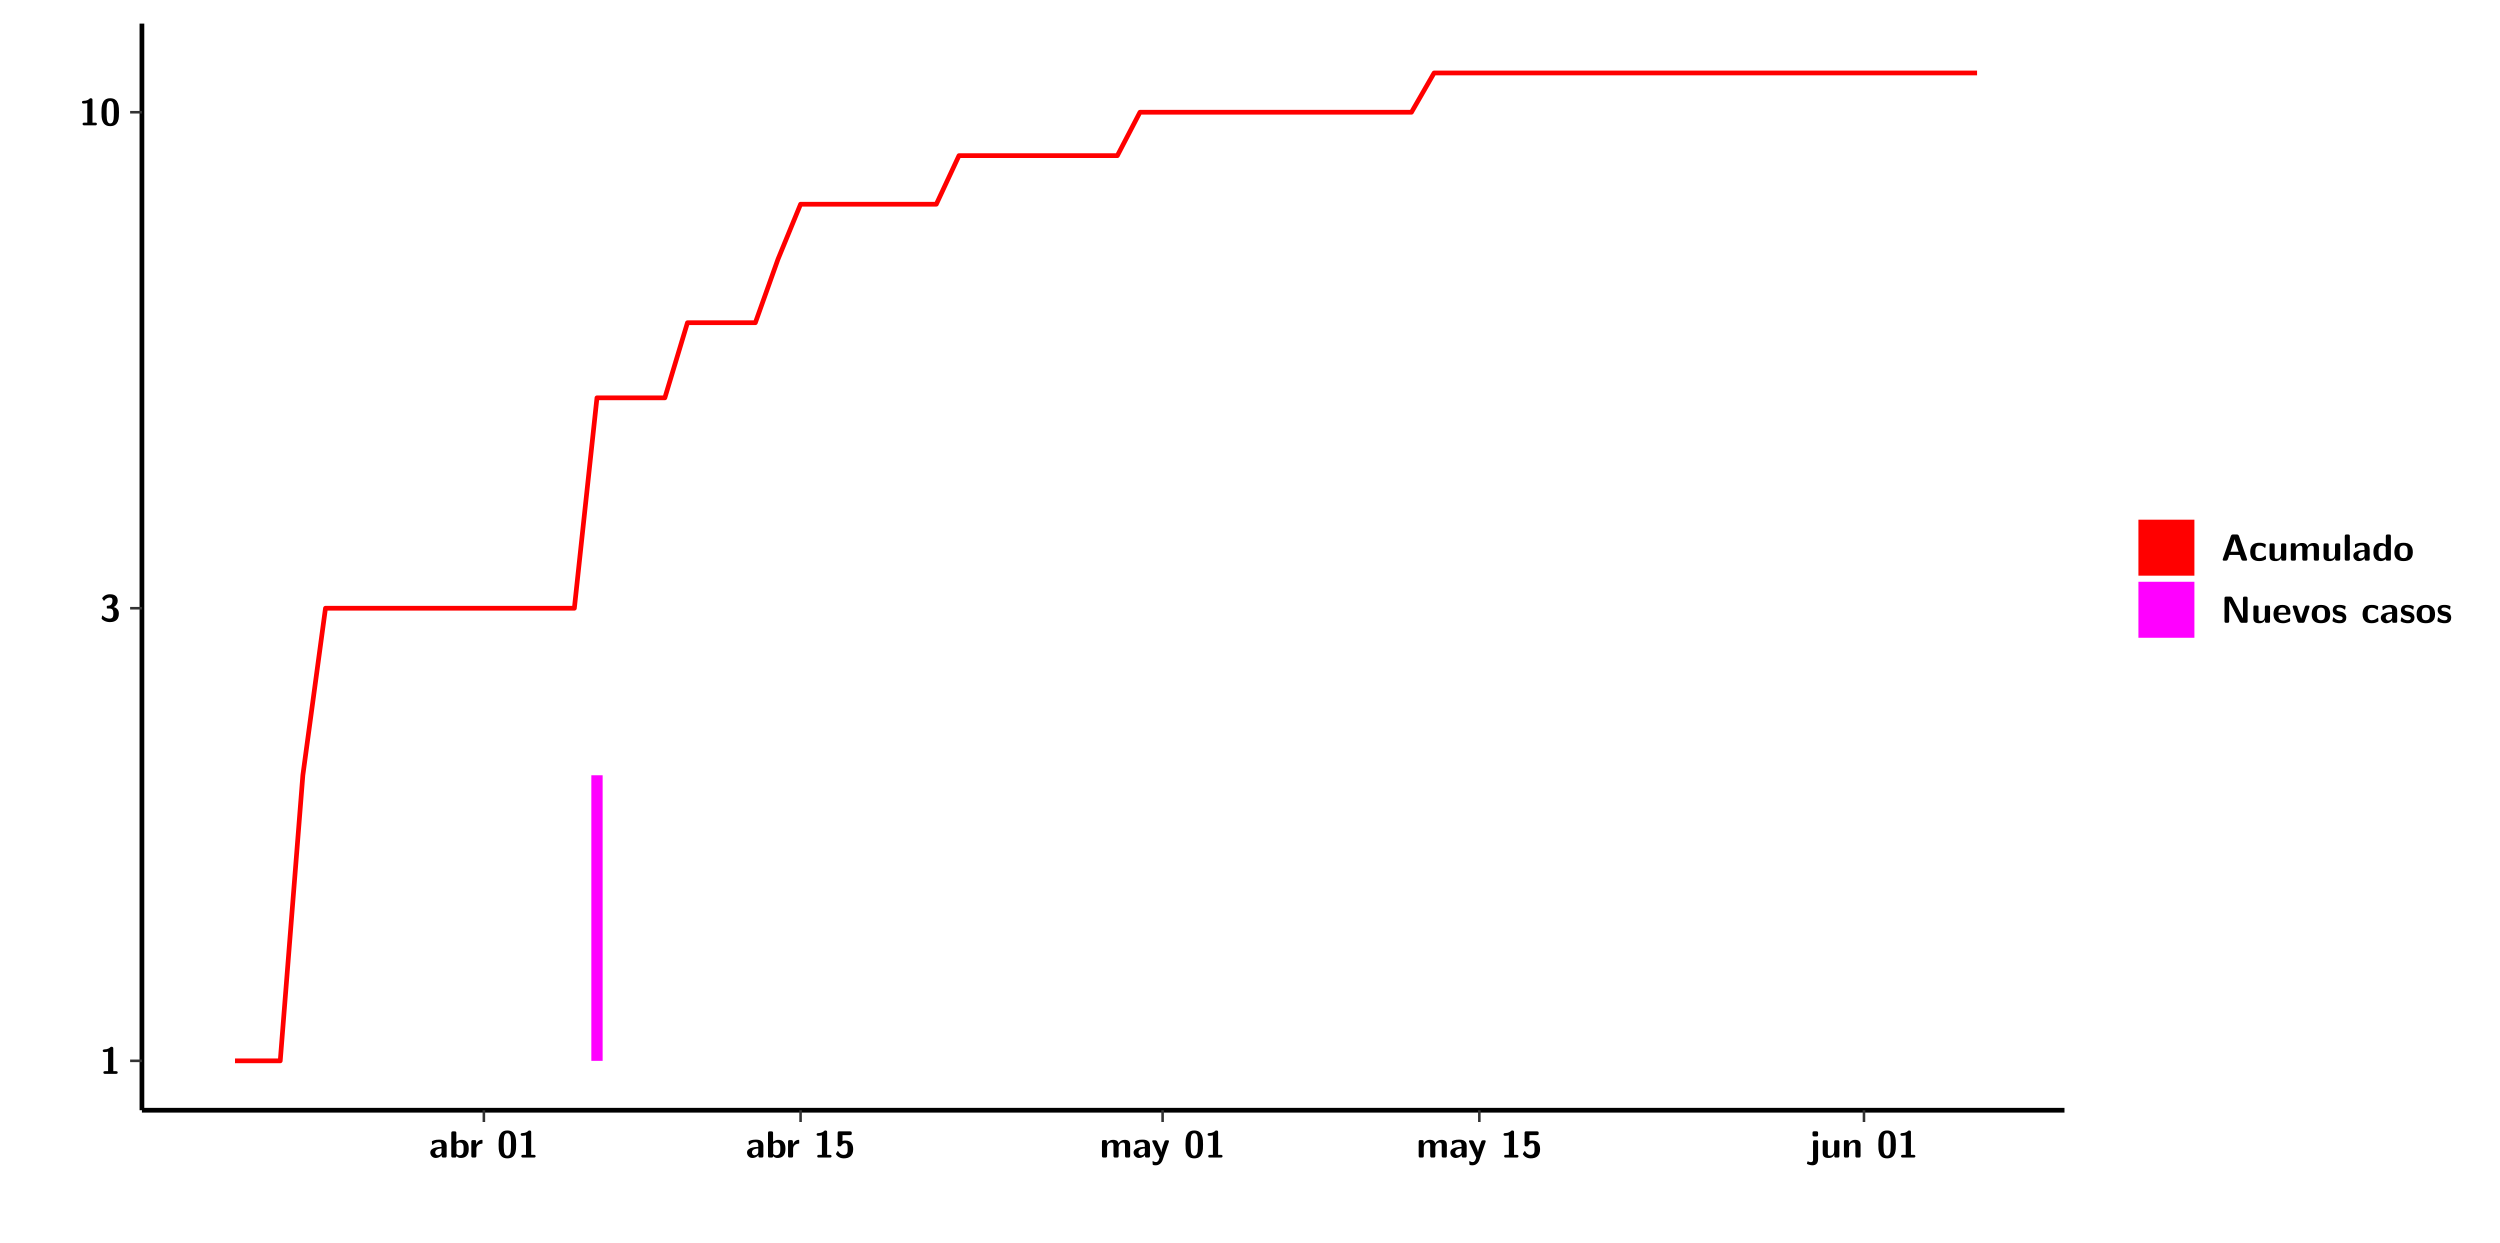
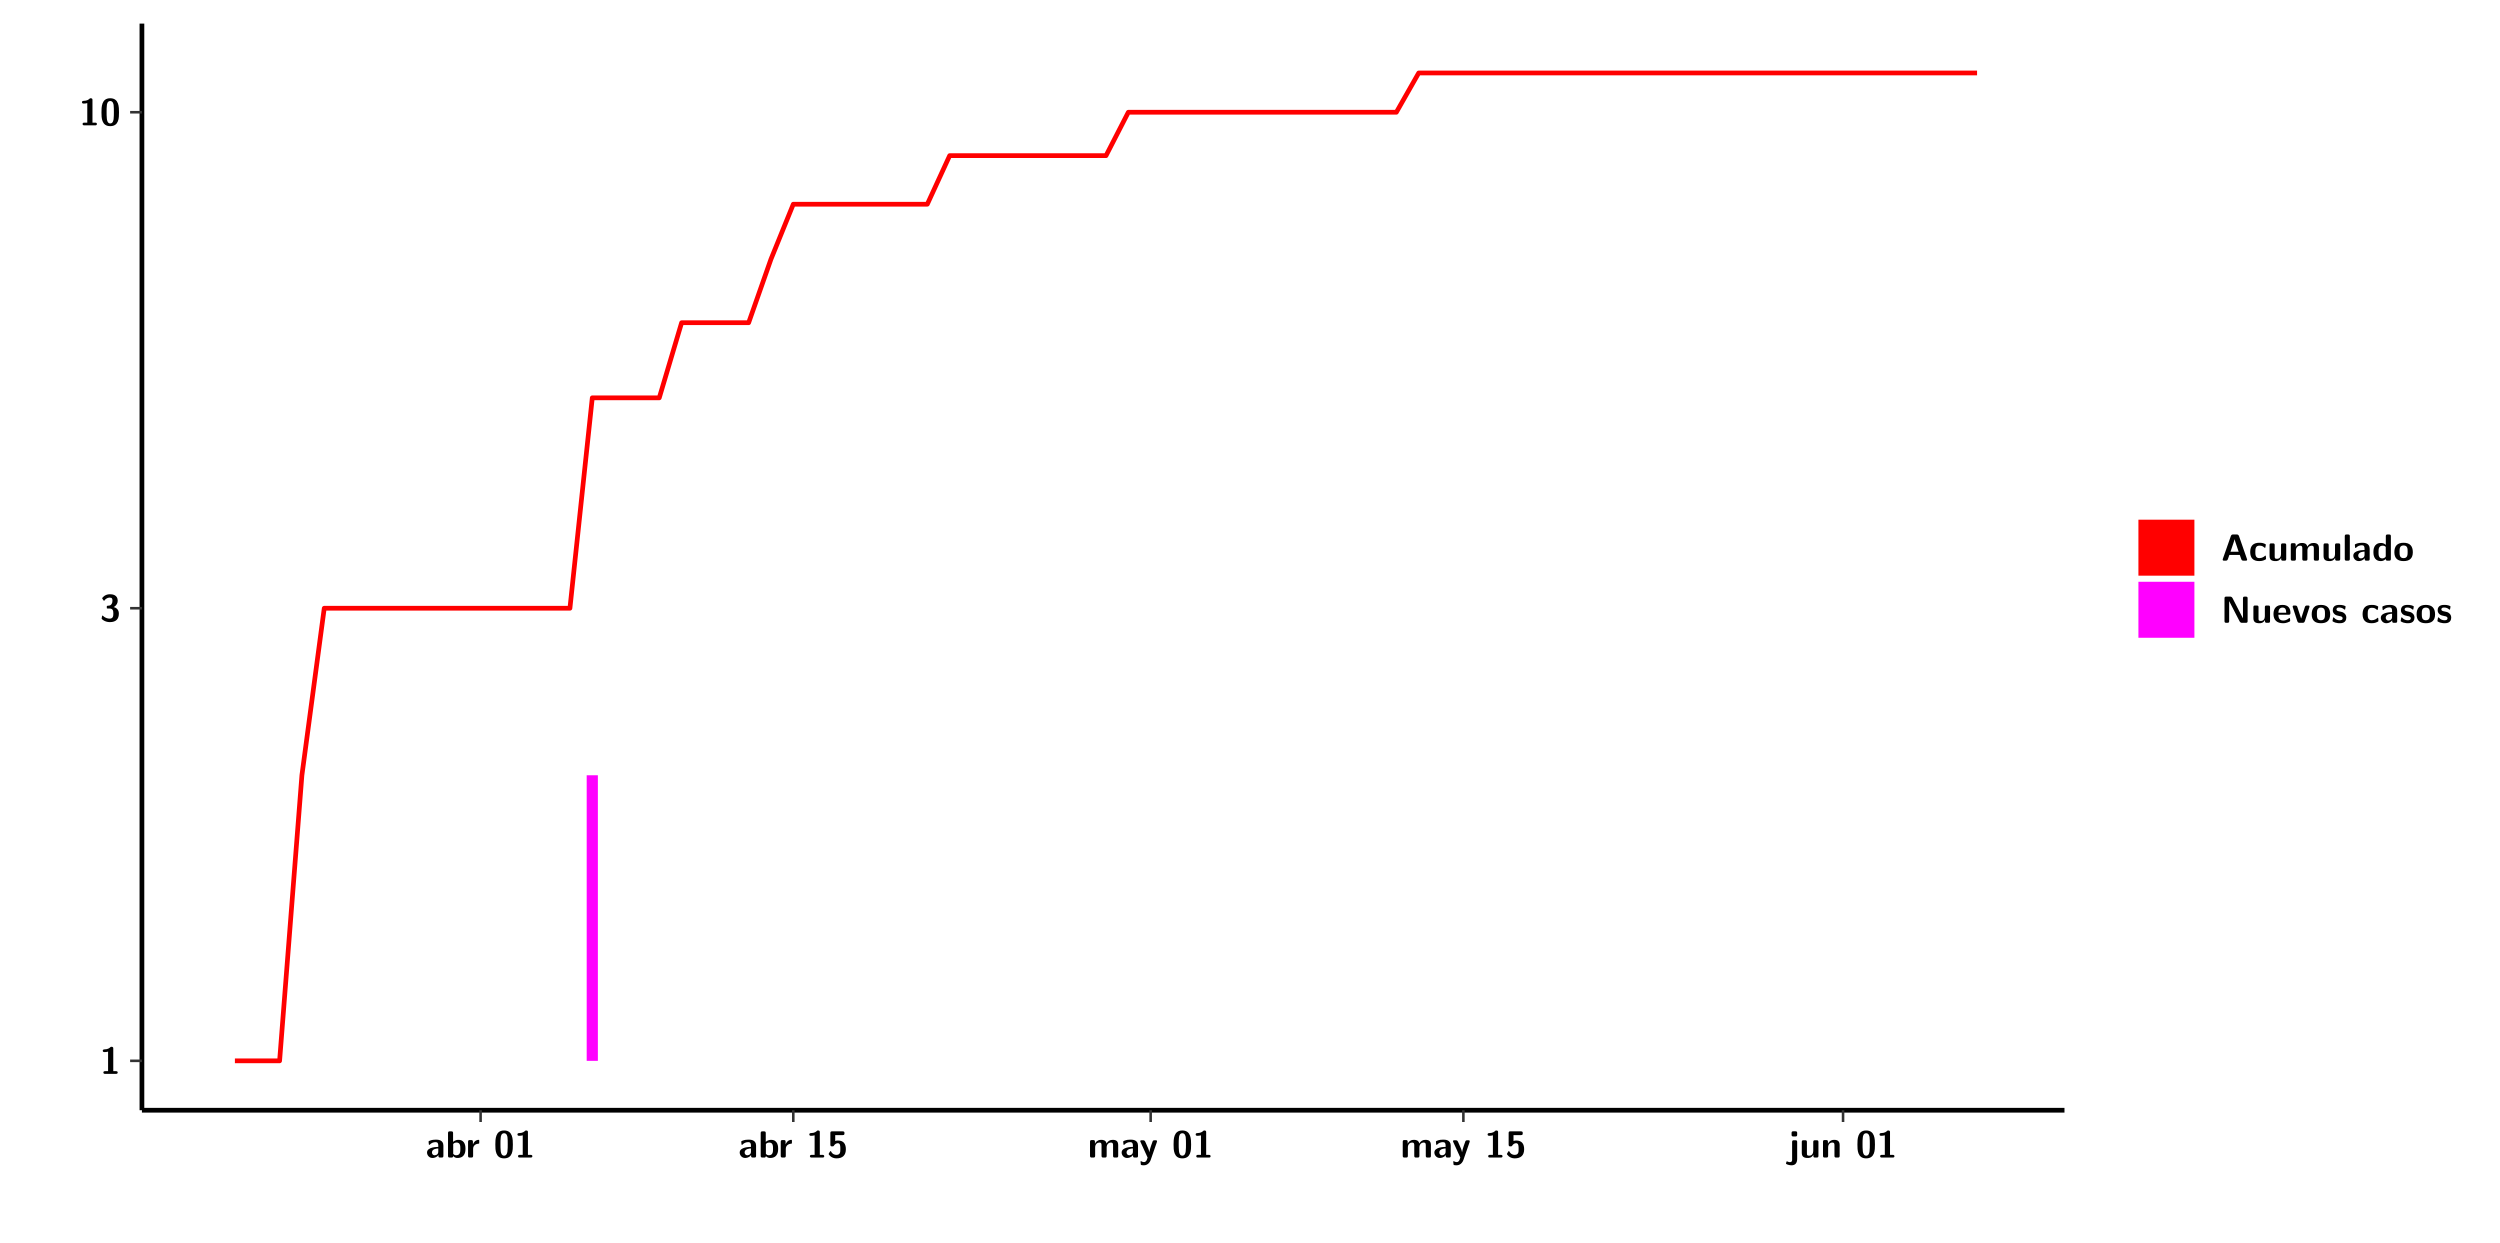
<svg xmlns="http://www.w3.org/2000/svg" xmlns:xlink="http://www.w3.org/1999/xlink" width="579.653pt" height="288pt" viewBox="0 0 579.653 288" version="1.1">
  <defs>
    <g>
      <symbol overflow="visible" id="glyph0-0">
        <path style="stroke:none;" d="" />
      </symbol>
      <symbol overflow="visible" id="glyph0-1">
        <path style="stroke:none;" d="M 3.109 -5.859 C 3.109 -6.016 3.109 -6.281 2.719 -6.281 C 2.547 -6.281 2.516 -6.266 2.406 -6.156 C 2.25 -6.016 1.922 -5.688 1.047 -5.672 C 0.891 -5.672 0.672 -5.609 0.672 -5.359 C 0.672 -5.047 0.969 -5.047 1.094 -5.047 C 1.344 -5.047 1.656 -5.078 1.906 -5.156 L 1.906 -0.625 L 1.234 -0.625 C 1.109 -0.625 0.812 -0.625 0.812 -0.312 C 0.812 0 1.109 0 1.234 0 L 3.719 0 C 3.828 0 4.141 0 4.141 -0.312 C 4.141 -0.625 3.828 -0.625 3.719 -0.625 L 3.109 -0.625 Z M 3.109 -5.859 " />
      </symbol>
      <symbol overflow="visible" id="glyph0-2">
        <path style="stroke:none;" d="M 0.844 -4.859 C 0.906 -4.766 0.953 -4.766 0.969 -4.766 C 1.031 -4.766 1.047 -4.797 1.094 -4.859 C 1.547 -5.5 2.172 -5.5 2.281 -5.5 C 2.844 -5.5 2.922 -5.203 2.922 -4.781 C 2.922 -4.656 2.922 -4.234 2.641 -3.906 C 2.438 -3.656 2.219 -3.641 1.953 -3.625 C 1.859 -3.609 1.688 -3.609 1.672 -3.578 C 1.609 -3.562 1.609 -3.5 1.609 -3.359 L 1.609 -3.203 C 1.609 -2.984 1.609 -2.969 1.844 -2.969 L 2.219 -2.969 C 3.031 -2.969 3.125 -2.469 3.125 -1.797 C 3.125 -1.203 3.062 -0.625 2.266 -0.625 C 1.984 -0.625 1.328 -0.688 0.75 -1.25 C 0.672 -1.328 0.656 -1.328 0.625 -1.328 C 0.531 -1.328 0.516 -1.25 0.516 -1.234 C 0.516 -1.234 0.406 -0.672 0.406 -0.625 C 0.406 -0.516 1.156 0.188 2.312 0.188 C 3.812 0.188 4.406 -0.609 4.406 -1.781 C 4.406 -2.562 3.984 -3.109 3.203 -3.297 C 3.906 -3.688 4.141 -4.266 4.141 -4.766 C 4.141 -6.156 2.891 -6.281 2.328 -6.281 C 1.125 -6.281 0.531 -5.422 0.531 -5.344 C 0.531 -5.297 0.594 -5.219 0.594 -5.219 Z M 0.844 -4.859 " />
      </symbol>
      <symbol overflow="visible" id="glyph0-3">
        <path style="stroke:none;" d="M 4.438 -3 C 4.438 -4.203 4.438 -6.281 2.406 -6.281 C 0.375 -6.281 0.375 -4.219 0.375 -3 C 0.375 -1.812 0.375 0.188 2.406 0.188 C 4.438 0.188 4.438 -1.781 4.438 -3 Z M 2.406 -0.438 C 1.75 -0.438 1.656 -1.25 1.625 -1.484 C 1.562 -1.953 1.562 -2.766 1.562 -3.125 C 1.562 -3.641 1.562 -4.203 1.625 -4.641 C 1.641 -4.875 1.734 -5.641 2.406 -5.641 C 3.047 -5.641 3.156 -4.906 3.188 -4.734 C 3.25 -4.281 3.25 -3.594 3.25 -3.125 C 3.25 -2.625 3.25 -1.953 3.188 -1.469 C 3.156 -1.234 3.062 -0.438 2.406 -0.438 Z M 2.406 -0.438 " />
      </symbol>
      <symbol overflow="visible" id="glyph0-4">
        <path style="stroke:none;" d="M 4.062 -2.766 C 4.062 -4.156 2.734 -4.156 2.297 -4.156 C 1.891 -4.156 1.453 -4.125 0.859 -3.891 C 0.672 -3.797 0.625 -3.781 0.625 -3.688 C 0.625 -3.625 0.688 -3.109 0.688 -3.047 C 0.703 -2.984 0.75 -2.938 0.812 -2.938 C 0.844 -2.938 0.875 -2.969 0.906 -3 C 1.281 -3.391 1.719 -3.578 2.266 -3.578 C 2.734 -3.578 2.875 -3.297 2.875 -2.781 L 2.875 -2.469 C 2.562 -2.469 0.266 -2.453 0.266 -1.172 C 0.266 -0.547 0.766 0.094 1.531 0.094 C 1.828 0.094 2.484 0.016 2.906 -0.594 L 2.906 -0.422 C 2.906 -0.141 2.969 0 3.328 0 L 3.641 0 C 3.984 0 4.062 -0.109 4.062 -0.422 Z M 2.875 -1.344 C 2.875 -0.531 2.047 -0.531 2.016 -0.531 C 1.641 -0.531 1.406 -0.844 1.406 -1.188 C 1.406 -2.047 2.625 -2.109 2.875 -2.109 Z M 2.875 -1.344 " />
      </symbol>
      <symbol overflow="visible" id="glyph0-5">
        <path style="stroke:none;" d="M 1.703 -5.656 C 1.703 -5.938 1.641 -6.078 1.281 -6.078 L 0.953 -6.078 C 0.641 -6.078 0.531 -5.984 0.531 -5.656 L 0.531 -0.422 C 0.531 -0.109 0.625 0 0.953 0 L 1.312 0 C 1.453 0 1.719 0 1.734 -0.344 C 2.125 0.094 2.578 0.094 2.719 0.094 C 4.578 0.094 4.578 -1.594 4.578 -2.031 C 4.578 -2.453 4.578 -4.109 2.938 -4.109 C 2.219 -4.109 1.781 -3.703 1.703 -3.625 Z M 1.734 -3.172 C 1.844 -3.281 2.109 -3.484 2.5 -3.484 C 3.391 -3.484 3.391 -2.672 3.391 -2.016 C 3.391 -1.375 3.391 -0.531 2.406 -0.531 C 2.047 -0.531 1.828 -0.75 1.734 -0.875 Z M 1.734 -3.172 " />
      </symbol>
      <symbol overflow="visible" id="glyph0-6">
        <path style="stroke:none;" d="M 1.703 -2.016 C 1.703 -2.844 2.391 -3.188 2.938 -3.219 C 3.109 -3.234 3.125 -3.234 3.125 -3.469 L 3.125 -3.875 C 3.125 -4.047 3.125 -4.109 2.969 -4.109 C 2.719 -4.109 2.078 -4.031 1.672 -3.078 L 1.656 -3.078 L 1.656 -3.641 C 1.656 -3.922 1.594 -4.062 1.234 -4.062 L 0.953 -4.062 C 0.641 -4.062 0.531 -3.969 0.531 -3.641 L 0.531 -0.422 C 0.531 -0.109 0.625 0 0.953 0 L 1.281 0 C 1.609 0 1.703 -0.109 1.703 -0.422 Z M 1.703 -2.016 " />
      </symbol>
      <symbol overflow="visible" id="glyph0-7">
        <path style="stroke:none;" d="M 1.859 -5.203 L 3.578 -5.203 C 4 -5.203 4 -5.406 4 -5.641 C 4 -5.875 4 -6.078 3.578 -6.078 L 1.141 -6.078 C 0.875 -6.078 0.734 -6.031 0.734 -5.688 L 0.734 -3 C 0.734 -2.609 0.922 -2.594 1.172 -2.594 C 1.391 -2.594 1.469 -2.594 1.594 -2.812 C 1.812 -3.141 2.109 -3.328 2.469 -3.328 C 3.047 -3.328 3.047 -2.656 3.047 -1.969 C 3.047 -1.297 3.047 -0.625 2.125 -0.625 C 1.844 -0.625 1.25 -0.703 0.906 -1.406 C 0.875 -1.453 0.844 -1.5 0.781 -1.5 C 0.719 -1.5 0.703 -1.469 0.656 -1.391 C 0.531 -1.188 0.328 -0.891 0.328 -0.828 C 0.328 -0.75 0.891 0.188 2.141 0.188 C 3.562 0.188 4.328 -0.516 4.328 -1.938 C 4.328 -3.094 3.844 -3.953 2.5 -3.953 C 2.281 -3.953 2.078 -3.922 1.859 -3.844 Z M 1.859 -5.203 " />
      </symbol>
      <symbol overflow="visible" id="glyph0-8">
        <path style="stroke:none;" d="M 7.062 -2.844 C 7.062 -3.75 6.672 -4.109 5.781 -4.109 C 5.156 -4.109 4.688 -3.828 4.359 -3.25 C 4.219 -4.078 3.484 -4.109 3.109 -4.109 C 2.938 -4.109 2.578 -4.109 2.188 -3.828 C 1.906 -3.625 1.734 -3.344 1.672 -3.203 L 1.672 -3.641 C 1.672 -3.922 1.609 -4.062 1.25 -4.062 L 0.953 -4.062 C 0.625 -4.062 0.531 -3.969 0.531 -3.641 L 0.531 -0.422 C 0.531 -0.109 0.625 0 0.953 0 L 1.297 0 C 1.625 0 1.719 -0.109 1.719 -0.422 L 1.719 -2.359 C 1.719 -3.141 2.25 -3.484 2.688 -3.484 C 3.109 -3.484 3.203 -3.297 3.203 -2.828 L 3.203 -0.422 C 3.203 -0.109 3.297 0 3.625 0 L 3.969 0 C 4.297 0 4.391 -0.109 4.391 -0.422 L 4.391 -2.359 C 4.391 -3.141 4.922 -3.484 5.359 -3.484 C 5.781 -3.484 5.875 -3.297 5.875 -2.828 L 5.875 -0.422 C 5.875 -0.109 5.969 0 6.297 0 L 6.641 0 C 6.984 0 7.062 -0.109 7.062 -0.422 Z M 7.062 -2.844 " />
      </symbol>
      <symbol overflow="visible" id="glyph0-9">
        <path style="stroke:none;" d="M 4.109 -3.609 C 4.141 -3.719 4.141 -3.734 4.141 -3.781 C 4.141 -4.016 3.906 -4.016 3.797 -4.016 L 3.609 -4.016 C 3.469 -4.016 3.266 -4.016 3.141 -3.812 C 3.109 -3.766 2.406 -1.828 2.359 -1.25 L 2.344 -1.25 C 2.312 -1.672 1.953 -2.484 1.562 -3.328 C 1.328 -3.891 1.266 -4.016 0.828 -4.016 L 0.594 -4.016 C 0.469 -4.016 0.25 -4.016 0.25 -3.781 C 0.25 -3.75 0.281 -3.688 0.297 -3.641 L 1.953 0 C 1.891 0.188 1.859 0.281 1.828 0.375 C 1.734 0.656 1.578 1.047 1.109 1.047 C 0.812 1.047 0.609 0.922 0.516 0.875 C 0.469 0.844 0.453 0.828 0.422 0.828 C 0.391 0.828 0.312 0.859 0.312 0.969 C 0.312 1.031 0.375 1.641 0.391 1.672 C 0.469 1.781 0.953 1.797 1.094 1.797 C 2.172 1.797 2.609 0.766 2.672 0.547 Z M 4.109 -3.609 " />
      </symbol>
      <symbol overflow="visible" id="glyph0-10">
        <path style="stroke:none;" d="M 1.969 -5.672 C 1.969 -5.953 1.906 -6.094 1.547 -6.094 L 1.094 -6.094 C 0.766 -6.094 0.672 -5.984 0.672 -5.672 L 0.672 -5.312 C 0.672 -5.031 0.734 -4.891 1.094 -4.891 L 1.547 -4.891 C 1.875 -4.891 1.969 -5 1.969 -5.312 Z M 0.797 0.484 C 0.797 0.703 0.797 1.062 0.25 1.062 C 0.156 1.062 -0.094 1.031 -0.266 0.922 C -0.359 0.875 -0.375 0.875 -0.406 0.875 C -0.484 0.875 -0.5 0.922 -0.547 1.094 C -0.609 1.281 -0.625 1.359 -0.625 1.391 C -0.625 1.547 0.109 1.797 0.656 1.797 C 1.625 1.797 1.969 1.141 1.969 0.281 L 1.969 -3.594 C 1.969 -3.875 1.906 -4.016 1.547 -4.016 L 1.219 -4.016 C 0.891 -4.016 0.797 -3.906 0.797 -3.594 Z M 0.797 0.484 " />
      </symbol>
      <symbol overflow="visible" id="glyph0-11">
        <path style="stroke:none;" d="M 4.391 -3.594 C 4.391 -3.875 4.328 -4.016 3.969 -4.016 L 3.609 -4.016 C 3.281 -4.016 3.188 -3.906 3.188 -3.594 L 3.188 -1.516 C 3.188 -0.938 2.891 -0.438 2.266 -0.438 C 1.766 -0.438 1.719 -0.562 1.719 -1.031 L 1.719 -3.594 C 1.719 -3.875 1.656 -4.016 1.297 -4.016 L 0.953 -4.016 C 0.625 -4.016 0.531 -3.922 0.531 -3.594 L 0.531 -1.109 C 0.531 -0.172 1.031 0.094 1.953 0.094 C 2.188 0.094 2.812 0.094 3.219 -0.656 L 3.219 -0.422 C 3.219 -0.141 3.281 0 3.641 0 L 3.969 0 C 4.297 0 4.391 -0.109 4.391 -0.422 Z M 4.391 -3.594 " />
      </symbol>
      <symbol overflow="visible" id="glyph0-12">
        <path style="stroke:none;" d="M 4.391 -2.844 C 4.391 -3.75 4 -4.109 3.109 -4.109 C 2.188 -4.109 1.781 -3.438 1.672 -3.203 L 1.672 -3.641 C 1.672 -3.922 1.609 -4.062 1.25 -4.062 L 0.953 -4.062 C 0.625 -4.062 0.531 -3.969 0.531 -3.641 L 0.531 -0.422 C 0.531 -0.109 0.625 0 0.953 0 L 1.297 0 C 1.625 0 1.719 -0.109 1.719 -0.422 L 1.719 -2.359 C 1.719 -3.125 2.219 -3.484 2.688 -3.484 C 3.109 -3.484 3.188 -3.281 3.188 -2.828 L 3.188 -0.422 C 3.188 -0.141 3.25 0 3.609 0 L 3.969 0 C 4.297 0 4.391 -0.109 4.391 -0.422 Z M 4.391 -2.844 " />
      </symbol>
      <symbol overflow="visible" id="glyph0-13">
        <path style="stroke:none;" d="M 4.156 -5.703 C 4.031 -6.078 3.766 -6.078 3.594 -6.078 L 2.828 -6.078 C 2.641 -6.078 2.391 -6.078 2.266 -5.703 L 0.406 -0.406 C 0.375 -0.297 0.375 -0.281 0.375 -0.234 C 0.375 0 0.594 0 0.703 0 L 1.031 0 C 1.188 0 1.453 0 1.578 -0.344 L 1.922 -1.328 L 4.344 -1.328 L 4.641 -0.484 C 4.75 -0.172 4.812 0 5.234 0 L 5.703 0 C 5.828 0 6.047 0 6.047 -0.234 C 6.047 -0.281 6.047 -0.297 6 -0.406 Z M 2.812 -3.938 C 2.938 -4.328 3.062 -4.656 3.125 -4.969 L 3.141 -4.969 C 3.188 -4.766 3.188 -4.75 3.25 -4.547 L 4.078 -2.078 L 2.188 -2.078 Z M 2.812 -3.938 " />
      </symbol>
      <symbol overflow="visible" id="glyph0-14">
        <path style="stroke:none;" d="M 4 -0.438 C 4 -0.531 3.969 -0.938 3.953 -1.047 C 3.953 -1.078 3.938 -1.172 3.844 -1.172 C 3.812 -1.172 3.797 -1.172 3.703 -1.078 C 3.562 -0.953 3.141 -0.594 2.422 -0.594 C 1.516 -0.594 1.516 -1.469 1.516 -2.031 C 1.516 -2.75 1.562 -3.484 2.453 -3.484 C 3.031 -3.484 3.266 -3.344 3.578 -3.078 C 3.688 -2.984 3.703 -2.984 3.734 -2.984 C 3.828 -2.984 3.844 -3.062 3.844 -3.094 C 3.859 -3.172 3.953 -3.656 3.953 -3.703 C 3.953 -3.781 3.891 -3.812 3.75 -3.891 C 3.328 -4.078 3.062 -4.156 2.453 -4.156 C 1.141 -4.156 0.328 -3.547 0.328 -2.016 C 0.328 -0.562 1.078 0.094 2.406 0.094 C 2.641 0.094 3.172 0.094 3.75 -0.203 C 4 -0.344 4 -0.344 4 -0.438 Z M 4 -0.438 " />
      </symbol>
      <symbol overflow="visible" id="glyph0-15">
        <path style="stroke:none;" d="M 1.703 -5.656 C 1.703 -5.938 1.641 -6.078 1.281 -6.078 L 0.953 -6.078 C 0.641 -6.078 0.531 -5.984 0.531 -5.656 L 0.531 -0.422 C 0.531 -0.109 0.625 0 0.953 0 L 1.281 0 C 1.609 0 1.703 -0.109 1.703 -0.422 Z M 1.703 -5.656 " />
      </symbol>
      <symbol overflow="visible" id="glyph0-16">
        <path style="stroke:none;" d="M 4.375 -5.656 C 4.375 -5.938 4.312 -6.078 3.953 -6.078 L 3.625 -6.078 C 3.297 -6.078 3.203 -5.969 3.203 -5.656 L 3.203 -3.672 C 2.812 -4.047 2.375 -4.109 2.109 -4.109 C 0.328 -4.109 0.328 -2.422 0.328 -2 C 0.328 -1.594 0.328 0.094 2.062 0.094 C 2.422 0.094 2.812 -0.016 3.188 -0.406 C 3.188 -0.094 3.297 0 3.609 0 L 3.953 0 C 4.281 0 4.375 -0.109 4.375 -0.422 Z M 3.188 -1.094 C 3.188 -0.953 3.188 -0.875 2.922 -0.688 C 2.703 -0.547 2.5 -0.531 2.406 -0.531 C 1.516 -0.531 1.516 -1.344 1.516 -2 C 1.516 -2.656 1.516 -3.484 2.5 -3.484 C 2.75 -3.484 2.984 -3.391 3.188 -3.203 Z M 3.188 -1.094 " />
      </symbol>
      <symbol overflow="visible" id="glyph0-17">
        <path style="stroke:none;" d="M 4.547 -1.969 C 4.547 -3.406 3.844 -4.156 2.406 -4.156 C 0.953 -4.156 0.266 -3.391 0.266 -1.969 C 0.266 -0.547 1.031 0.094 2.406 0.094 C 3.781 0.094 4.547 -0.531 4.547 -1.969 Z M 2.406 -0.594 C 1.469 -0.594 1.469 -1.375 1.469 -2.078 C 1.469 -2.75 1.469 -3.531 2.406 -3.531 C 3.344 -3.531 3.344 -2.766 3.344 -2.078 C 3.344 -1.391 3.344 -0.594 2.406 -0.594 Z M 2.406 -0.594 " />
      </symbol>
      <symbol overflow="visible" id="glyph0-18">
        <path style="stroke:none;" d="M 2.656 -5.734 C 2.469 -6.078 2.203 -6.078 2.031 -6.078 L 1.219 -6.078 C 0.906 -6.078 0.797 -5.984 0.797 -5.656 L 0.797 -0.422 C 0.797 -0.109 0.891 0 1.219 0 L 1.453 0 C 1.781 0 1.875 -0.109 1.875 -0.422 L 1.875 -5.016 L 1.891 -5.016 L 4.297 -0.344 C 4.484 0 4.75 0 4.922 0 L 5.734 0 C 6.062 0 6.156 -0.109 6.156 -0.422 L 6.156 -5.656 C 6.156 -5.938 6.094 -6.078 5.734 -6.078 L 5.5 -6.078 C 5.156 -6.078 5.078 -5.969 5.078 -5.656 L 5.078 -1.062 L 5.062 -1.062 Z M 2.656 -5.734 " />
      </symbol>
      <symbol overflow="visible" id="glyph0-19">
        <path style="stroke:none;" d="M 3.781 -1.875 C 3.984 -1.875 4.203 -1.891 4.203 -2.281 C 4.203 -3.406 3.672 -4.156 2.359 -4.156 C 0.969 -4.156 0.266 -3.375 0.266 -2.047 C 0.266 -0.609 1.109 0.094 2.484 0.094 C 2.812 0.094 3.312 0.047 3.891 -0.234 C 4.078 -0.328 4.141 -0.359 4.141 -0.469 C 4.141 -0.531 4.125 -0.781 4.109 -0.844 C 4.078 -1.125 4.062 -1.125 3.984 -1.125 C 3.953 -1.125 3.938 -1.125 3.844 -1.047 C 3.328 -0.594 2.797 -0.531 2.516 -0.531 C 1.531 -0.531 1.422 -1.312 1.391 -1.875 Z M 1.406 -2.344 C 1.422 -2.875 1.609 -3.531 2.359 -3.531 C 3.062 -3.531 3.203 -3.031 3.219 -2.344 Z M 1.406 -2.344 " />
      </symbol>
      <symbol overflow="visible" id="glyph0-20">
        <path style="stroke:none;" d="M 4.109 -3.609 C 4.141 -3.719 4.141 -3.75 4.141 -3.766 C 4.141 -4.016 3.922 -4.016 3.797 -4.016 L 3.609 -4.016 C 3.25 -4.016 3.141 -3.891 3.062 -3.641 L 2.203 -0.984 L 1.328 -3.641 C 1.266 -3.828 1.203 -4.016 0.781 -4.016 L 0.578 -4.016 C 0.453 -4.016 0.234 -4.016 0.234 -3.766 C 0.234 -3.75 0.234 -3.719 0.266 -3.609 L 1.312 -0.375 C 1.438 0 1.703 0 1.859 0 L 2.5 0 C 2.672 0 2.938 0 3.062 -0.375 Z M 4.109 -3.609 " />
      </symbol>
      <symbol overflow="visible" id="glyph0-21">
        <path style="stroke:none;" d="M 3.469 -1.234 C 3.469 -1.734 3.203 -2.031 3.047 -2.172 C 2.703 -2.484 2.391 -2.547 2.031 -2.609 C 1.547 -2.703 1.188 -2.766 1.188 -3.109 C 1.188 -3.469 1.484 -3.547 1.828 -3.547 C 2.406 -3.547 2.719 -3.328 2.953 -3.125 C 3.047 -3.047 3.062 -3.047 3.094 -3.047 C 3.188 -3.047 3.203 -3.125 3.203 -3.156 C 3.219 -3.219 3.312 -3.719 3.312 -3.766 C 3.312 -3.906 2.844 -4.031 2.75 -4.062 C 2.406 -4.156 2.125 -4.156 1.891 -4.156 C 1.5 -4.156 0.328 -4.156 0.328 -2.906 C 0.328 -2.484 0.516 -2.219 0.75 -2 C 1.062 -1.734 1.406 -1.672 1.906 -1.562 C 2.156 -1.531 2.609 -1.453 2.609 -1.062 C 2.609 -0.656 2.266 -0.594 1.922 -0.594 C 1.531 -0.594 1.047 -0.703 0.625 -1.188 C 0.594 -1.234 0.562 -1.266 0.516 -1.266 C 0.422 -1.266 0.406 -1.188 0.391 -1.125 C 0.375 -1.016 0.266 -0.516 0.266 -0.422 C 0.266 -0.266 0.922 -0.062 0.922 -0.047 C 1.406 0.094 1.766 0.094 1.922 0.094 C 2.359 0.094 3.469 0.062 3.469 -1.234 Z M 3.469 -1.234 " />
      </symbol>
    </g>
    <clipPath id="clip1">
      <path d="M 0 0 L 576.008 0 L 576.008 288 L 0 288 Z M 0 0 " />
    </clipPath>
    <clipPath id="clip2">
      <path d="M 32.906 5.477 L 478.672 5.477 L 478.672 257.414 L 32.906 257.414 Z M 32.906 5.477 " />
    </clipPath>
  </defs>
  <g id="surface1">
    <g clip-path="url(#clip1)" clip-rule="nonzero">
      <path style="fill-rule:nonzero;fill:rgb(100%,100%,100%);fill-opacity:1;stroke-width:0.598;stroke-linecap:round;stroke-linejoin:round;stroke:rgb(100%,100%,100%);stroke-opacity:1;stroke-miterlimit:10;" d="M 0 0 L 0 288.004 L 576.008 288.004 L 576.008 0 Z M 0 0 " transform="matrix(1,0,0,-1,0,288)" />
    </g>
    <g clip-path="url(#clip2)" clip-rule="nonzero">
      <path style=" stroke:none;fill-rule:nonzero;fill:rgb(100%,100%,100%);fill-opacity:1;" d="M 32.906 257.414 L 32.906 5.477 L 478.672 5.477 L 478.672 257.414 Z M 32.906 257.414 " />
    </g>
-     <path style=" stroke:none;fill-rule:nonzero;fill:rgb(100%,0%,100%);fill-opacity:1;" d="M 137.109 245.969 L 137.109 179.754 L 139.727 179.754 L 139.727 245.969 Z M 137.109 245.969 " />
-     <path style="fill:none;stroke-width:1.096;stroke-linecap:butt;stroke-linejoin:round;stroke:rgb(100%,0%,0%);stroke-opacity:1;stroke-miterlimit:10;" d="M 54.488 42.031 L 64.977 42.031 L 70.219 108.246 L 75.469 146.973 L 133.172 146.973 L 138.414 195.758 L 154.152 195.758 L 159.395 213.172 L 175.137 213.172 L 180.387 227.898 L 185.625 240.652 L 217.098 240.652 L 222.348 251.91 L 259.07 251.91 L 264.312 261.973 L 327.266 261.973 L 332.508 271.078 L 458.406 271.078 " transform="matrix(1,0,0,-1,0,288)" />
+     <path style=" stroke:none;fill-rule:nonzero;fill:rgb(100%,0%,100%);fill-opacity:1;" d="M 136.031 245.969 L 136.031 179.754 L 138.621 179.754 L 138.621 245.969 Z M 136.031 245.969 " />
+     <path style="fill:none;stroke-width:1.096;stroke-linecap:butt;stroke-linejoin:round;stroke:rgb(100%,0%,0%);stroke-opacity:1;stroke-miterlimit:10;" d="M 54.465 42.031 L 64.828 42.031 L 70 108.246 L 75.18 146.973 L 132.145 146.973 L 137.328 195.758 L 152.859 195.758 L 158.039 213.172 L 173.582 213.172 L 178.754 227.898 L 183.934 240.652 L 215.008 240.652 L 220.188 251.91 L 256.441 251.91 L 261.613 261.973 L 323.762 261.973 L 328.941 271.078 L 458.406 271.078 " transform="matrix(1,0,0,-1,0,288)" />
    <path style="fill:none;stroke-width:1.096;stroke-linecap:butt;stroke-linejoin:round;stroke:rgb(0%,0%,0%);stroke-opacity:1;stroke-miterlimit:10;" d="M 32.906 30.586 L 32.906 282.523 " transform="matrix(1,0,0,-1,0,288)" />
    <g style="fill:rgb(0%,0%,0%);fill-opacity:1;">
      <use xlink:href="#glyph0-1" x="23.153" y="248.986" />
    </g>
    <g style="fill:rgb(0%,0%,0%);fill-opacity:1;">
      <use xlink:href="#glyph0-2" x="23.153" y="144.06" />
    </g>
    <g style="fill:rgb(0%,0%,0%);fill-opacity:1;">
      <use xlink:href="#glyph0-1" x="18.331" y="29.061" />
      <use xlink:href="#glyph0-3" x="23.153" y="29.061" />
    </g>
    <path style="fill:none;stroke-width:0.598;stroke-linecap:butt;stroke-linejoin:round;stroke:rgb(20%,20%,20%);stroke-opacity:1;stroke-miterlimit:10;" d="M 30.168 42.031 L 32.906 42.031 " transform="matrix(1,0,0,-1,0,288)" />
    <path style="fill:none;stroke-width:0.598;stroke-linecap:butt;stroke-linejoin:round;stroke:rgb(20%,20%,20%);stroke-opacity:1;stroke-miterlimit:10;" d="M 30.168 146.973 L 32.906 146.973 " transform="matrix(1,0,0,-1,0,288)" />
    <path style="fill:none;stroke-width:0.598;stroke-linecap:butt;stroke-linejoin:round;stroke:rgb(20%,20%,20%);stroke-opacity:1;stroke-miterlimit:10;" d="M 30.168 261.973 L 32.906 261.973 " transform="matrix(1,0,0,-1,0,288)" />
    <path style="fill:none;stroke-width:1.096;stroke-linecap:butt;stroke-linejoin:round;stroke:rgb(0%,0%,0%);stroke-opacity:1;stroke-miterlimit:10;" d="M 32.906 30.586 L 478.672 30.586 " transform="matrix(1,0,0,-1,0,288)" />
-     <path style="fill:none;stroke-width:0.598;stroke-linecap:butt;stroke-linejoin:round;stroke:rgb(20%,20%,20%);stroke-opacity:1;stroke-miterlimit:10;" d="M 112.191 27.848 L 112.191 30.586 " transform="matrix(1,0,0,-1,0,288)" />
-     <path style="fill:none;stroke-width:0.598;stroke-linecap:butt;stroke-linejoin:round;stroke:rgb(20%,20%,20%);stroke-opacity:1;stroke-miterlimit:10;" d="M 185.625 27.848 L 185.625 30.586 " transform="matrix(1,0,0,-1,0,288)" />
-     <path style="fill:none;stroke-width:0.598;stroke-linecap:butt;stroke-linejoin:round;stroke:rgb(20%,20%,20%);stroke-opacity:1;stroke-miterlimit:10;" d="M 269.562 27.848 L 269.562 30.586 " transform="matrix(1,0,0,-1,0,288)" />
-     <path style="fill:none;stroke-width:0.598;stroke-linecap:butt;stroke-linejoin:round;stroke:rgb(20%,20%,20%);stroke-opacity:1;stroke-miterlimit:10;" d="M 343 27.848 L 343 30.586 " transform="matrix(1,0,0,-1,0,288)" />
-     <path style="fill:none;stroke-width:0.598;stroke-linecap:butt;stroke-linejoin:round;stroke:rgb(20%,20%,20%);stroke-opacity:1;stroke-miterlimit:10;" d="M 432.184 27.848 L 432.184 30.586 " transform="matrix(1,0,0,-1,0,288)" />
+     <path style="fill:none;stroke-width:0.598;stroke-linecap:butt;stroke-linejoin:round;stroke:rgb(20%,20%,20%);stroke-opacity:1;stroke-miterlimit:10;" d="M 111.434 27.848 L 111.434 30.586 " transform="matrix(1,0,0,-1,0,288)" />
+     <path style="fill:none;stroke-width:0.598;stroke-linecap:butt;stroke-linejoin:round;stroke:rgb(20%,20%,20%);stroke-opacity:1;stroke-miterlimit:10;" d="M 183.934 27.848 L 183.934 30.586 " transform="matrix(1,0,0,-1,0,288)" />
+     <path style="fill:none;stroke-width:0.598;stroke-linecap:butt;stroke-linejoin:round;stroke:rgb(20%,20%,20%);stroke-opacity:1;stroke-miterlimit:10;" d="M 266.793 27.848 L 266.793 30.586 " transform="matrix(1,0,0,-1,0,288)" />
+     <path style="fill:none;stroke-width:0.598;stroke-linecap:butt;stroke-linejoin:round;stroke:rgb(20%,20%,20%);stroke-opacity:1;stroke-miterlimit:10;" d="M 339.301 27.848 L 339.301 30.586 " transform="matrix(1,0,0,-1,0,288)" />
+     <path style="fill:none;stroke-width:0.598;stroke-linecap:butt;stroke-linejoin:round;stroke:rgb(20%,20%,20%);stroke-opacity:1;stroke-miterlimit:10;" d="M 427.332 27.848 L 427.332 30.586 " transform="matrix(1,0,0,-1,0,288)" />
    <g style="fill:rgb(0%,0%,0%);fill-opacity:1;">
-       <use xlink:href="#glyph0-4" x="99.501" y="268.394" />
-       <use xlink:href="#glyph0-5" x="104.104" y="268.394" />
+       <use xlink:href="#glyph0-4" x="98.744" y="268.394" />
+       <use xlink:href="#glyph0-5" x="103.347" y="268.394" />
    </g>
    <g style="fill:rgb(0%,0%,0%);fill-opacity:1;">
-       <use xlink:href="#glyph0-6" x="108.751" y="268.394" />
+       <use xlink:href="#glyph0-6" x="107.994" y="268.394" />
    </g>
    <g style="fill:rgb(0%,0%,0%);fill-opacity:1;">
-       <use xlink:href="#glyph0-3" x="115.232" y="268.394" />
-       <use xlink:href="#glyph0-1" x="120.054" y="268.394" />
+       <use xlink:href="#glyph0-3" x="114.475" y="268.394" />
+       <use xlink:href="#glyph0-1" x="119.297" y="268.394" />
    </g>
    <g style="fill:rgb(0%,0%,0%);fill-opacity:1;">
-       <use xlink:href="#glyph0-4" x="172.936" y="268.394" />
-       <use xlink:href="#glyph0-5" x="177.539" y="268.394" />
+       <use xlink:href="#glyph0-4" x="171.242" y="268.394" />
+       <use xlink:href="#glyph0-5" x="175.845" y="268.394" />
    </g>
    <g style="fill:rgb(0%,0%,0%);fill-opacity:1;">
-       <use xlink:href="#glyph0-6" x="182.186" y="268.394" />
+       <use xlink:href="#glyph0-6" x="180.492" y="268.394" />
    </g>
    <g style="fill:rgb(0%,0%,0%);fill-opacity:1;">
-       <use xlink:href="#glyph0-1" x="188.667" y="268.394" />
-       <use xlink:href="#glyph0-7" x="193.489" y="268.394" />
+       <use xlink:href="#glyph0-1" x="186.973" y="268.394" />
+       <use xlink:href="#glyph0-7" x="191.795" y="268.394" />
    </g>
    <g style="fill:rgb(0%,0%,0%);fill-opacity:1;">
-       <use xlink:href="#glyph0-8" x="254.971" y="268.394" />
-       <use xlink:href="#glyph0-4" x="262.569" y="268.394" />
+       <use xlink:href="#glyph0-8" x="252.202" y="268.394" />
+       <use xlink:href="#glyph0-4" x="259.8" y="268.394" />
    </g>
    <g style="fill:rgb(0%,0%,0%);fill-opacity:1;">
-       <use xlink:href="#glyph0-9" x="266.9" y="268.394" />
+       <use xlink:href="#glyph0-9" x="264.131" y="268.394" />
    </g>
    <g style="fill:rgb(0%,0%,0%);fill-opacity:1;">
-       <use xlink:href="#glyph0-3" x="274.501" y="268.394" />
-       <use xlink:href="#glyph0-1" x="279.323" y="268.394" />
+       <use xlink:href="#glyph0-3" x="271.732" y="268.394" />
+       <use xlink:href="#glyph0-1" x="276.554" y="268.394" />
    </g>
    <g style="fill:rgb(0%,0%,0%);fill-opacity:1;">
-       <use xlink:href="#glyph0-8" x="328.406" y="268.394" />
-       <use xlink:href="#glyph0-4" x="336.004" y="268.394" />
+       <use xlink:href="#glyph0-8" x="324.71" y="268.394" />
+       <use xlink:href="#glyph0-4" x="332.308" y="268.394" />
    </g>
    <g style="fill:rgb(0%,0%,0%);fill-opacity:1;">
-       <use xlink:href="#glyph0-9" x="340.335" y="268.394" />
+       <use xlink:href="#glyph0-9" x="336.639" y="268.394" />
    </g>
    <g style="fill:rgb(0%,0%,0%);fill-opacity:1;">
-       <use xlink:href="#glyph0-1" x="347.936" y="268.394" />
-       <use xlink:href="#glyph0-7" x="352.758" y="268.394" />
+       <use xlink:href="#glyph0-1" x="344.24" y="268.394" />
+       <use xlink:href="#glyph0-7" x="349.062" y="268.394" />
    </g>
    <g style="fill:rgb(0%,0%,0%);fill-opacity:1;">
-       <use xlink:href="#glyph0-10" x="419.576" y="268.394" />
-       <use xlink:href="#glyph0-11" x="422.084" y="268.394" />
-       <use xlink:href="#glyph0-12" x="427.003" y="268.394" />
+       <use xlink:href="#glyph0-10" x="414.725" y="268.394" />
+       <use xlink:href="#glyph0-11" x="417.233" y="268.394" />
+       <use xlink:href="#glyph0-12" x="422.152" y="268.394" />
    </g>
    <g style="fill:rgb(0%,0%,0%);fill-opacity:1;">
-       <use xlink:href="#glyph0-3" x="435.14" y="268.394" />
-       <use xlink:href="#glyph0-1" x="439.962" y="268.394" />
+       <use xlink:href="#glyph0-3" x="430.289" y="268.394" />
+       <use xlink:href="#glyph0-1" x="435.111" y="268.394" />
    </g>
    <path style=" stroke:none;fill-rule:nonzero;fill:rgb(100%,100%,100%);fill-opacity:1;" d="M 489.629 154.062 L 489.629 108.828 L 570.527 108.828 L 570.527 154.062 Z M 489.629 154.062 " />
    <path style=" stroke:none;fill-rule:nonzero;fill:rgb(100%,0%,0%);fill-opacity:1;" d="M 495.816 133.477 L 495.816 120.496 L 508.797 120.496 L 508.797 133.477 Z M 495.816 133.477 " />
    <path style=" stroke:none;fill-rule:nonzero;fill:rgb(100%,0%,100%);fill-opacity:1;" d="M 495.816 147.875 L 495.816 134.891 L 508.797 134.891 L 508.797 147.875 Z M 495.816 147.875 " />
    <g style="fill:rgb(0%,0%,0%);fill-opacity:1;">
      <use xlink:href="#glyph0-13" x="514.979" y="130.002" />
      <use xlink:href="#glyph0-14" x="521.408" y="130.002" />
      <use xlink:href="#glyph0-11" x="525.694" y="130.002" />
      <use xlink:href="#glyph0-8" x="530.613" y="130.002" />
      <use xlink:href="#glyph0-11" x="538.212" y="130.002" />
      <use xlink:href="#glyph0-15" x="543.131" y="130.002" />
      <use xlink:href="#glyph0-4" x="545.372" y="130.002" />
      <use xlink:href="#glyph0-16" x="549.975" y="130.002" />
      <use xlink:href="#glyph0-17" x="554.894" y="130.002" />
    </g>
    <g style="fill:rgb(0%,0%,0%);fill-opacity:1;">
      <use xlink:href="#glyph0-18" x="514.979" y="144.408" />
      <use xlink:href="#glyph0-11" x="521.944" y="144.408" />
      <use xlink:href="#glyph0-19" x="526.864" y="144.408" />
      <use xlink:href="#glyph0-20" x="531.345" y="144.408" />
      <use xlink:href="#glyph0-17" x="535.728" y="144.408" />
      <use xlink:href="#glyph0-21" x="540.55" y="144.408" />
    </g>
    <g style="fill:rgb(0%,0%,0%);fill-opacity:1;">
      <use xlink:href="#glyph0-14" x="547.465" y="144.408" />
      <use xlink:href="#glyph0-4" x="551.751" y="144.408" />
      <use xlink:href="#glyph0-21" x="556.354" y="144.408" />
      <use xlink:href="#glyph0-17" x="560.051" y="144.408" />
      <use xlink:href="#glyph0-21" x="564.872" y="144.408" />
    </g>
  </g>
</svg>
